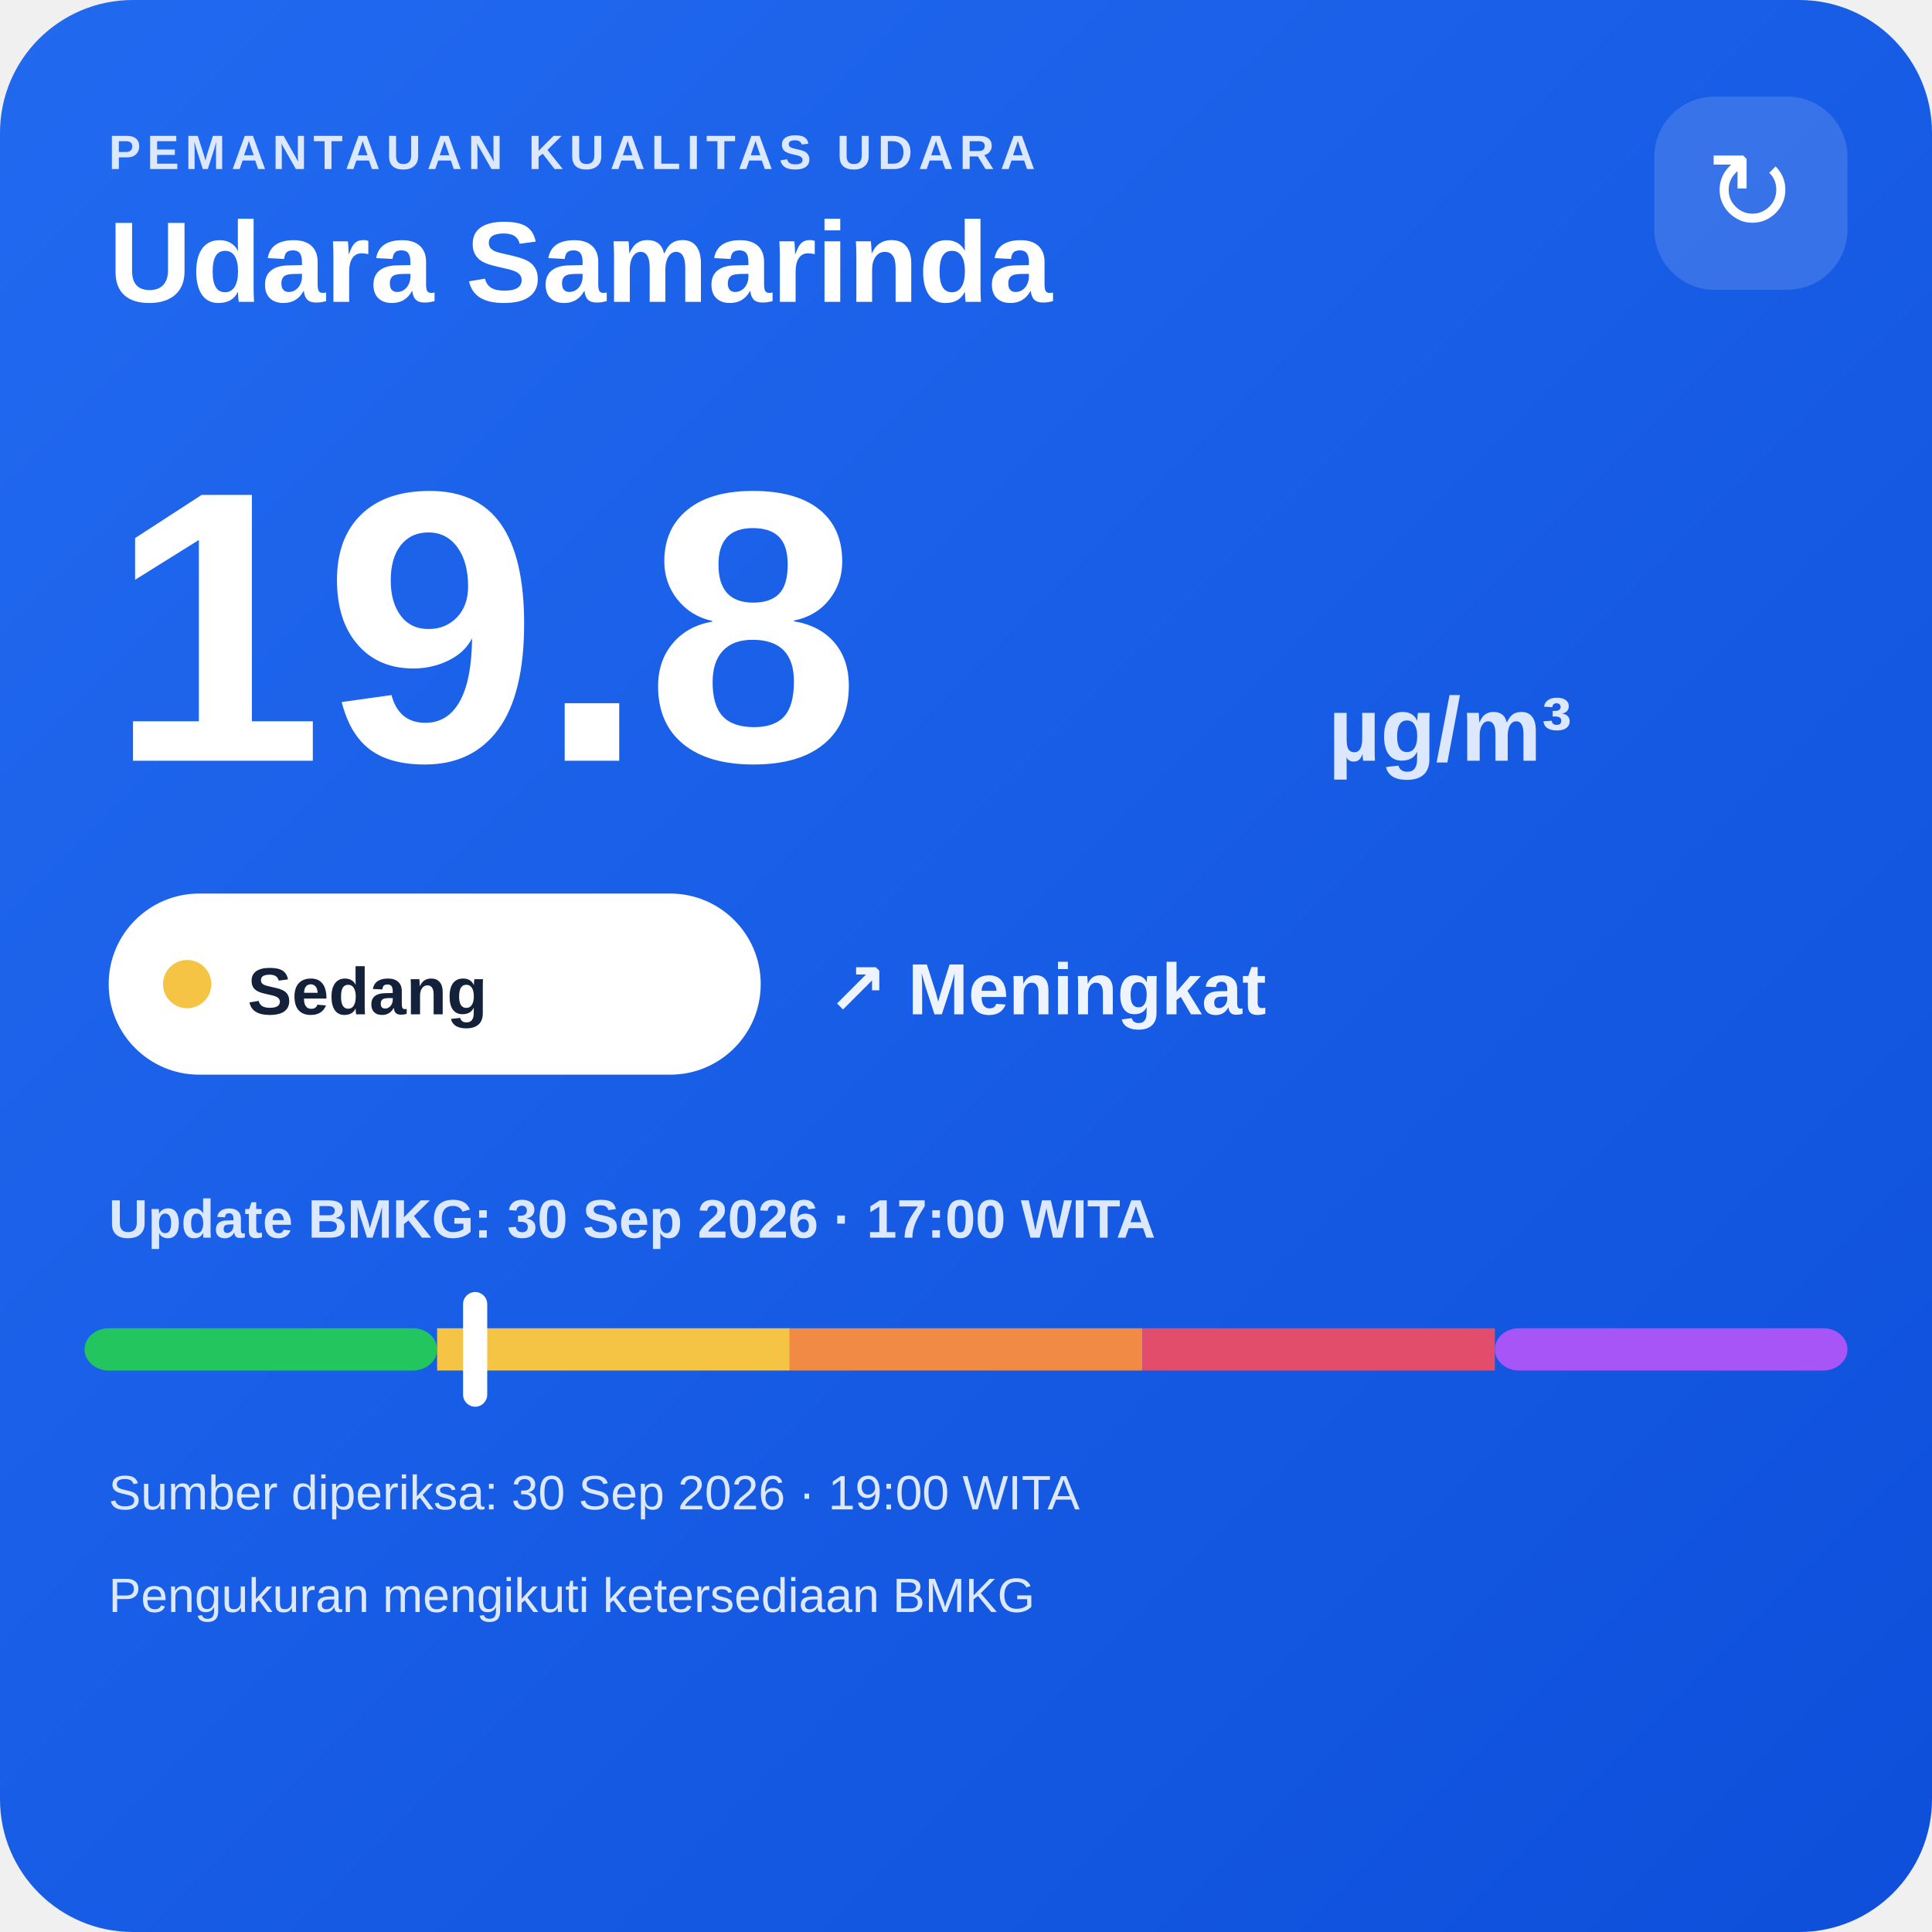
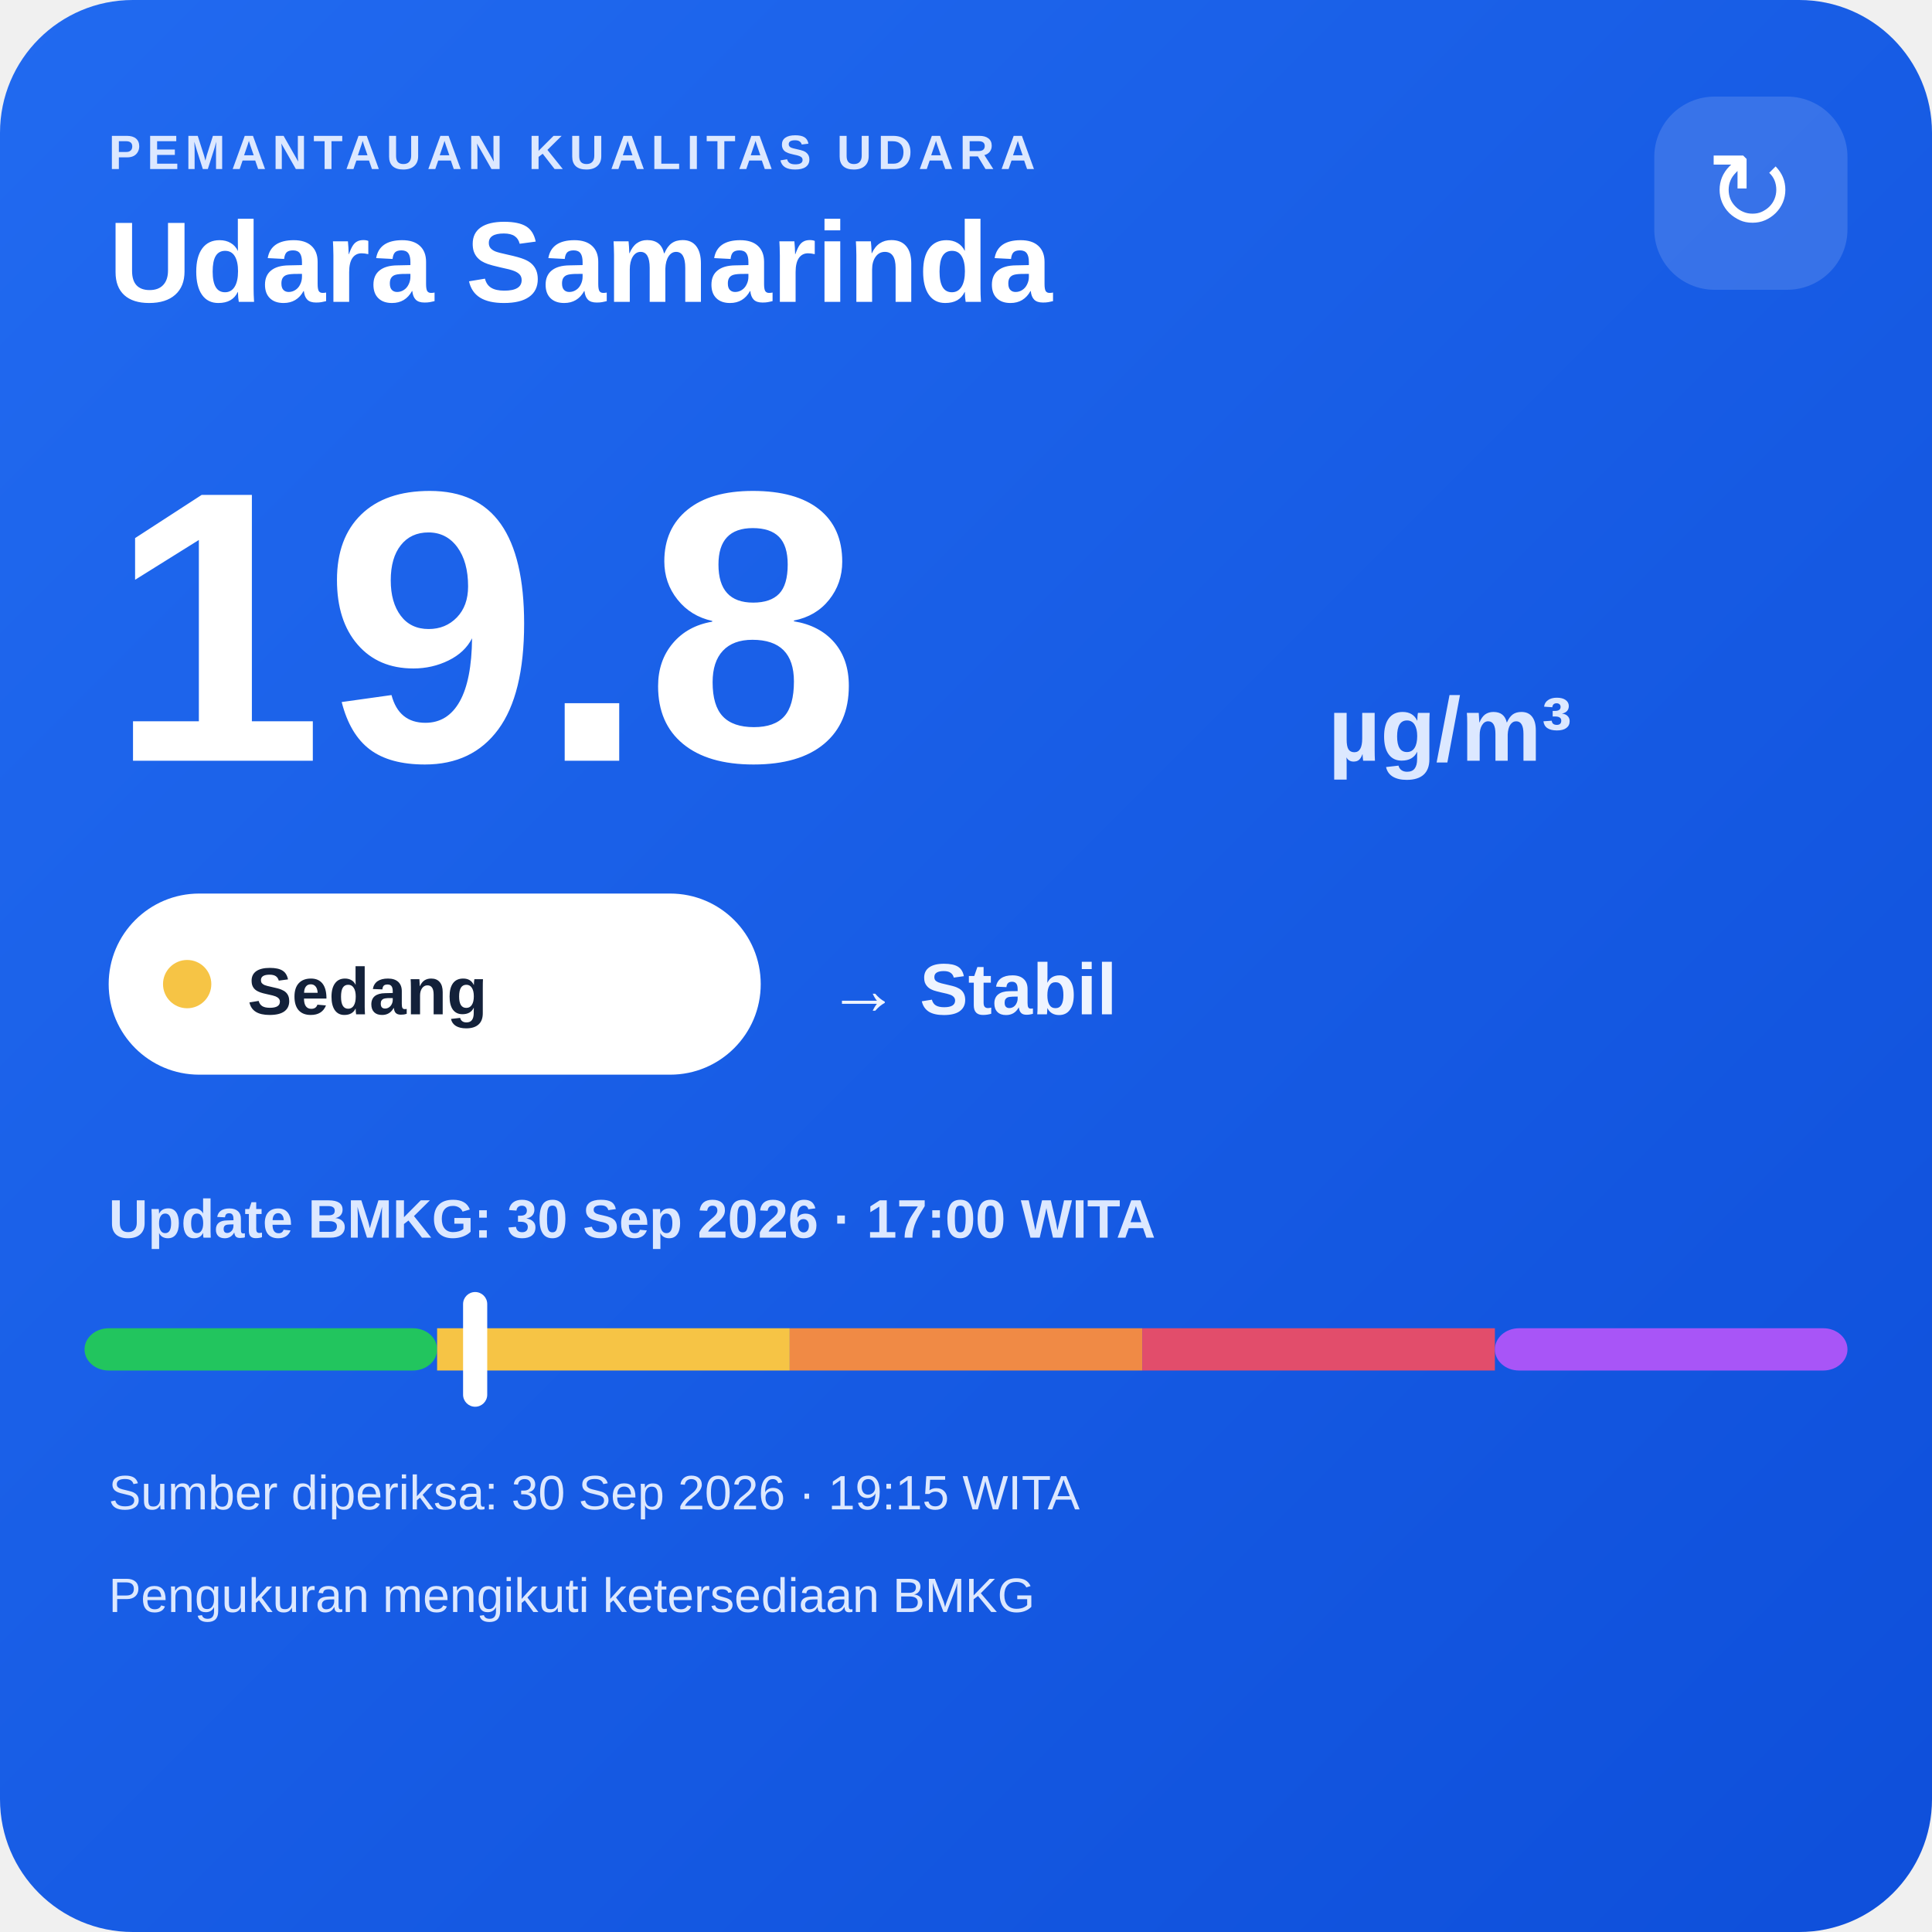
<svg xmlns="http://www.w3.org/2000/svg" width="320" height="320" viewBox="0 0 320 320">
  <defs>
    <linearGradient id="bg" x1="0" y1="0" x2="1" y2="1">
      <stop offset="0" stop-color="#216af0" />
      <stop offset="1" stop-color="#0e4fda" />
    </linearGradient>
  </defs>
  <rect width="320" height="320" rx="22" fill="url(#bg)" />
  <text x="18" y="28" fill="#dce8ff" font-family="Arial,sans-serif" font-size="8" font-weight="700" letter-spacing="1">PEMANTAUAN KUALITAS UDARA</text>
  <text x="18" y="50" fill="#ffffff" font-family="Arial,sans-serif" font-size="19" font-weight="700">Udara Samarinda</text>
  <rect x="274" y="16" width="32" height="32" rx="10" fill="#ffffff" fill-opacity=".14" />
  <text x="290" y="38" text-anchor="middle" fill="#ffffff" font-family="Arial,sans-serif" font-size="18">↻</text>
  <text x="18" y="126" fill="#ffffff" font-family="Arial,sans-serif" font-size="64" font-weight="800">19.8</text>
  <text x="220" y="126" fill="#dce8ff" font-family="Arial,sans-serif" font-size="15" font-weight="700">µg/m³</text>
  <rect x="18" y="148" width="108" height="30" rx="15" fill="#ffffff" />
  <circle cx="31" cy="163" r="4" fill="#f6c445" />
  <text x="41" y="168" fill="#13213a" font-family="Arial,sans-serif" font-size="11" font-weight="700">Sedang</text>
-   <text x="137" y="168" fill="#eef4ff" font-family="Arial,sans-serif" font-size="12" font-weight="700">↗ Meningkat</text>
+   <text x="137" y="168" fill="#eef4ff" font-family="Arial,sans-serif" font-size="12" font-weight="700">→ Stabil</text>
  <text x="18" y="205" fill="#dce8ff" font-family="Arial,sans-serif" font-size="9" font-weight="700">Update BMKG: 30 Sep 2026 · 17:00 WITA</text>
  <rect x="14" y="220" width="58.4" height="7" rx="4" fill="#22c55e" />
  <rect x="72.4" y="220" width="58.4" height="7" fill="#f6c445" />
  <rect x="130.8" y="220" width="58.4" height="7" fill="#f08a45" />
  <rect x="189.2" y="220" width="58.4" height="7" fill="#e24d6b" />
  <rect x="247.6" y="220" width="58.4" height="7" rx="4" fill="#a855f7" />
  <rect x="76.7" y="214" width="4" height="19" rx="2" fill="#ffffff" />
-   <text x="18" y="250" fill="#dce8ff" font-family="Arial,sans-serif" font-size="8">Sumber diperiksa: 30 Sep 2026 · 19:00 WITA</text>
+   <text x="18" y="250" fill="#dce8ff" font-family="Arial,sans-serif" font-size="8">Sumber diperiksa: 30 Sep 2026 · 19:15 WITA</text>
  <text x="18" y="267" fill="#dce8ff" font-family="Arial,sans-serif" font-size="8">Pengukuran mengikuti ketersediaan BMKG</text>
</svg>
